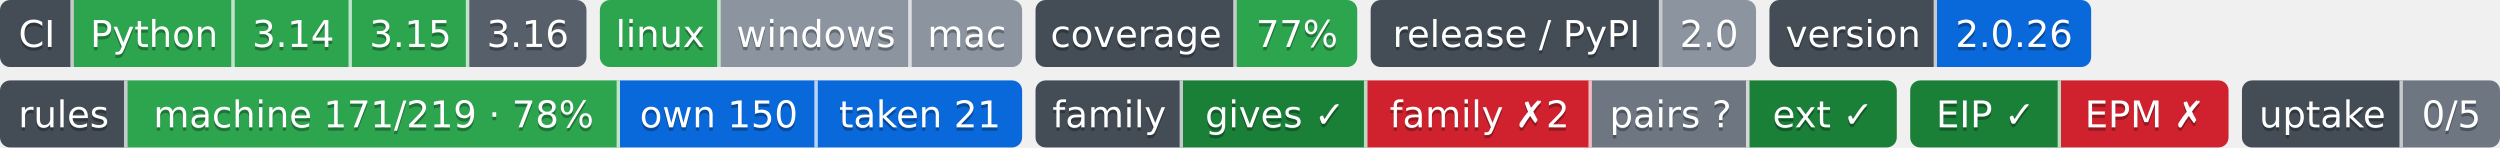
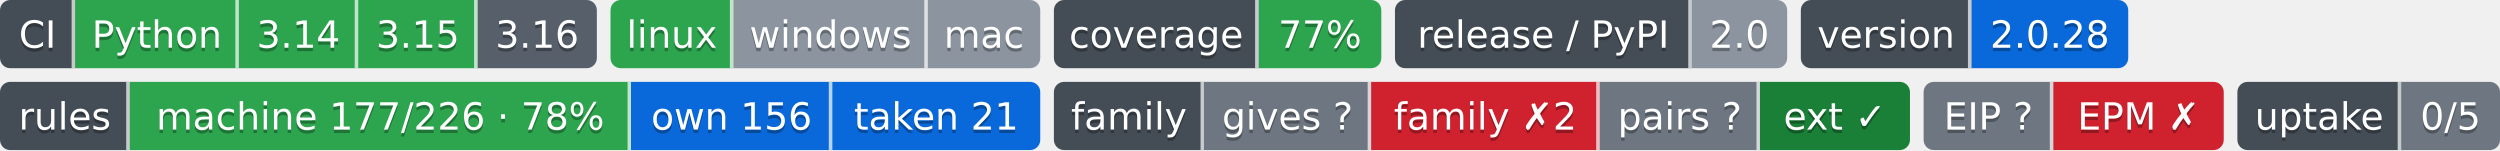
- <svg xmlns="http://www.w3.org/2000/svg" width="746" height="44" role="img" aria-label="Python: CI пройден; 3.14: CI пройден; 3.15: CI пройден; 3.16: сборки для CI ещё нет; linux: CI пройден; windows: проверка не проводилась; mac: проверка не проводилась; 77%: покрытие 77%; 2.0: выпуск v2.0.0, на PyPI не публикуется; 2.0.26: версия 2.0.26; machine 171/219 · 78%: правил каталога держится механизмом; own 150: механизм свой; taken 21: механизм взят у другого проекта; gives ✓: ok; family ✗2: behind; pairs ?: парных связей не объявлено; ext ✓: ok; EIP ✓: свой: состояние отдачи; EPM ✗: release: v1.5.0 → v1.6.0; release: v1.5.0 → v1.6.0; 0/5: перешли на EIP: никто; не прочитано у 5">
-   <clipPath id="zb41380ba0">
+ <svg xmlns="http://www.w3.org/2000/svg" width="733" height="44" role="img" aria-label="Python: CI пройден; 3.14: CI пройден; 3.15: CI пройден; 3.16: сборки для CI ещё нет; linux: CI пройден; windows: проверка не проводилась; mac: проверка не проводилась; 77%: покрытие 77%; 2.0: выпуск v2.0.0, на PyPI не публикуется; 2.0.28: версия 2.0.28; machine 177/226 · 78%: правил каталога держится механизмом; own 156: механизм свой; taken 21: механизм взят у другого проекта; gives ?: unknown; family ✗2: behind; pairs ?: парных связей не объявлено; ext ✓: ok; EIP ?: свой: состояние отдачи; EPM ✗: release: v1.5.0 → v1.6.0; release: v1.5.0 → v1.6.0; 0/5: перешли на EIP: никто; не прочитано у 5">
+   <clipPath id="z1090a7140">
    <rect width="175" height="20" rx="3" x="0" />
  </clipPath>
-   <clipPath id="zb41380ba1">
+   <clipPath id="z1090a7141">
    <rect width="126" height="20" rx="3" x="179" />
  </clipPath>
-   <clipPath id="zb41380ba2">
+   <clipPath id="z1090a7142">
    <rect width="96" height="20" rx="3" x="309" />
  </clipPath>
-   <clipPath id="zb41380ba3">
+   <clipPath id="z1090a7143">
    <rect width="115" height="20" rx="3" x="409" />
  </clipPath>
-   <clipPath id="zb41380ba4">
+   <clipPath id="z1090a7144">
    <rect width="96" height="20" rx="3" x="528" />
  </clipPath>
  <g>
-     <rect x="0" width="22" height="20" fill="#444d56" clip-path="url(#zb41380ba0)" />
-     <rect x="22" width="48" height="20" fill="#2da44e" clip-path="url(#zb41380ba0)" />
-     <rect x="70" width="35" height="20" fill="#2da44e" clip-path="url(#zb41380ba0)" />
-     <rect x="105" width="35" height="20" fill="#2da44e" clip-path="url(#zb41380ba0)" />
-     <rect x="140" width="35" height="20" fill="#57606a" clip-path="url(#zb41380ba0)" />
-     <rect x="179" width="36" height="20" fill="#2da44e" clip-path="url(#zb41380ba1)" />
-     <rect x="215" width="57" height="20" fill="#8c959f" clip-path="url(#zb41380ba1)" />
-     <rect x="272" width="33" height="20" fill="#8c959f" clip-path="url(#zb41380ba1)" />
-     <rect x="309" width="60" height="20" fill="#444d56" clip-path="url(#zb41380ba2)" />
-     <rect x="369" width="36" height="20" fill="#2da44e" clip-path="url(#zb41380ba2)" />
-     <rect x="409" width="87" height="20" fill="#444d56" clip-path="url(#zb41380ba3)" />
-     <rect x="496" width="28" height="20" fill="#8c959f" clip-path="url(#zb41380ba3)" />
-     <rect x="528" width="50" height="20" fill="#444d56" clip-path="url(#zb41380ba4)" />
-     <rect x="578" width="46" height="20" fill="#0969da" clip-path="url(#zb41380ba4)" />
+     <rect x="0" width="22" height="20" fill="#444d56" clip-path="url(#z1090a7140)" />
+     <rect x="22" width="48" height="20" fill="#2da44e" clip-path="url(#z1090a7140)" />
+     <rect x="70" width="35" height="20" fill="#2da44e" clip-path="url(#z1090a7140)" />
+     <rect x="105" width="35" height="20" fill="#2da44e" clip-path="url(#z1090a7140)" />
+     <rect x="140" width="35" height="20" fill="#57606a" clip-path="url(#z1090a7140)" />
+     <rect x="179" width="36" height="20" fill="#2da44e" clip-path="url(#z1090a7141)" />
+     <rect x="215" width="57" height="20" fill="#8c959f" clip-path="url(#z1090a7141)" />
+     <rect x="272" width="33" height="20" fill="#8c959f" clip-path="url(#z1090a7141)" />
+     <rect x="309" width="60" height="20" fill="#444d56" clip-path="url(#z1090a7142)" />
+     <rect x="369" width="36" height="20" fill="#2da44e" clip-path="url(#z1090a7142)" />
+     <rect x="409" width="87" height="20" fill="#444d56" clip-path="url(#z1090a7143)" />
+     <rect x="496" width="28" height="20" fill="#8c959f" clip-path="url(#z1090a7143)" />
+     <rect x="528" width="50" height="20" fill="#444d56" clip-path="url(#z1090a7144)" />
+     <rect x="578" width="46" height="20" fill="#0969da" clip-path="url(#z1090a7144)" />
    <rect x="21" width="1" height="20" fill="#fff" fill-opacity=".7" />
    <rect x="69" width="1" height="20" fill="#fff" fill-opacity=".7" />
    <rect x="104" width="1" height="20" fill="#fff" fill-opacity=".7" />
    <rect x="139" width="1" height="20" fill="#fff" fill-opacity=".7" />
    <rect x="214" width="1" height="20" fill="#fff" fill-opacity=".7" />
    <rect x="271" width="1" height="20" fill="#fff" fill-opacity=".7" />
    <rect x="368" width="1" height="20" fill="#fff" fill-opacity=".7" />
    <rect x="495" width="1" height="20" fill="#fff" fill-opacity=".7" />
    <rect x="577" width="1" height="20" fill="#fff" fill-opacity=".7" />
  </g>
  <g fill="#fff" text-anchor="middle" font-family="Verdana,Geneva,DejaVu Sans,sans-serif" font-size="11">
    <text x="11.0" y="15" fill="#010101" fill-opacity=".3">CI</text>
    <text x="11.0" y="14">CI</text>
    <text x="46.0" y="15" fill="#010101" fill-opacity=".3">Python</text>
    <text x="46.0" y="14">Python</text>
    <text x="87.5" y="15" fill="#010101" fill-opacity=".3">3.14</text>
    <text x="87.5" y="14">3.14</text>
    <text x="122.5" y="15" fill="#010101" fill-opacity=".3">3.15</text>
    <text x="122.5" y="14">3.15</text>
    <text x="157.5" y="15" fill="#010101" fill-opacity=".3">3.16</text>
    <text x="157.5" y="14">3.16</text>
    <text x="197.0" y="15" fill="#010101" fill-opacity=".3">linux</text>
    <text x="197.0" y="14">linux</text>
    <text x="243.5" y="15" fill="#010101" fill-opacity=".3">windows</text>
    <text x="243.5" y="14">windows</text>
    <text x="288.5" y="15" fill="#010101" fill-opacity=".3">mac</text>
    <text x="288.5" y="14">mac</text>
    <text x="339.0" y="15" fill="#010101" fill-opacity=".3">coverage</text>
    <text x="339.0" y="14">coverage</text>
    <text x="387.0" y="15" fill="#010101" fill-opacity=".3">77%</text>
    <text x="387.0" y="14">77%</text>
    <text x="452.5" y="15" fill="#010101" fill-opacity=".3">release / PyPI</text>
    <text x="452.5" y="14">release / PyPI</text>
    <text x="510.0" y="15" fill="#010101" fill-opacity=".3">2.0</text>
    <text x="510.0" y="14">2.0</text>
    <text x="553.0" y="15" fill="#010101" fill-opacity=".3">version</text>
    <text x="553.0" y="14">version</text>
-     <text x="601.0" y="15" fill="#010101" fill-opacity=".3">2.0.26</text>
-     <text x="601.0" y="14">2.0.26</text>
+     <text x="601.0" y="15" fill="#010101" fill-opacity=".3">2.0.28</text>
+     <text x="601.0" y="14">2.0.28</text>
  </g>
-   <clipPath id="zf2c34d570">
+   <clipPath id="z224a925f0">
    <rect y="24" width="305" height="20" rx="3" x="0" />
  </clipPath>
-   <clipPath id="zf2c34d571">
-     <rect y="24" width="257" height="20" rx="3" x="309" />
+   <clipPath id="z224a925f1">
+     <rect y="24" width="251" height="20" rx="3" x="309" />
  </clipPath>
-   <clipPath id="zf2c34d572">
-     <rect y="24" width="95" height="20" rx="3" x="570" />
+   <clipPath id="z224a925f2">
+     <rect y="24" width="88" height="20" rx="3" x="564" />
  </clipPath>
-   <clipPath id="zf2c34d573">
-     <rect y="24" width="77" height="20" rx="3" x="669" />
+   <clipPath id="z224a925f3">
+     <rect y="24" width="77" height="20" rx="3" x="656" />
  </clipPath>
  <g>
-     <rect x="0" y="24" width="38" height="20" fill="#444d56" clip-path="url(#zf2c34d570)" />
-     <rect x="38" y="24" width="147" height="20" fill="#2da44e" clip-path="url(#zf2c34d570)" />
-     <rect x="185" y="24" width="59" height="20" fill="#0969da" clip-path="url(#zf2c34d570)" />
-     <rect x="244" y="24" width="61" height="20" fill="#0969da" clip-path="url(#zf2c34d570)" />
-     <rect x="309" y="24" width="44" height="20" fill="#444d56" clip-path="url(#zf2c34d571)" />
-     <rect x="353" y="24" width="55" height="20" fill="#1a7f37" clip-path="url(#zf2c34d571)" />
-     <rect x="408" y="24" width="67" height="20" fill="#cf222e" clip-path="url(#zf2c34d571)" />
-     <rect x="475" y="24" width="47" height="20" fill="#6e7781" clip-path="url(#zf2c34d571)" />
-     <rect x="522" y="24" width="44" height="20" fill="#1a7f37" clip-path="url(#zf2c34d571)" />
-     <rect x="570" y="24" width="45" height="20" fill="#1a7f37" clip-path="url(#zf2c34d572)" />
-     <rect x="615" y="24" width="50" height="20" fill="#cf222e" clip-path="url(#zf2c34d572)" />
-     <rect x="669" y="24" width="48" height="20" fill="#444d56" clip-path="url(#zf2c34d573)" />
-     <rect x="717" y="24" width="29" height="20" fill="#6e7781" clip-path="url(#zf2c34d573)" />
+     <rect x="0" y="24" width="38" height="20" fill="#444d56" clip-path="url(#z224a925f0)" />
+     <rect x="38" y="24" width="147" height="20" fill="#2da44e" clip-path="url(#z224a925f0)" />
+     <rect x="185" y="24" width="59" height="20" fill="#0969da" clip-path="url(#z224a925f0)" />
+     <rect x="244" y="24" width="61" height="20" fill="#0969da" clip-path="url(#z224a925f0)" />
+     <rect x="309" y="24" width="44" height="20" fill="#444d56" clip-path="url(#z224a925f1)" />
+     <rect x="353" y="24" width="49" height="20" fill="#6e7781" clip-path="url(#z224a925f1)" />
+     <rect x="402" y="24" width="67" height="20" fill="#cf222e" clip-path="url(#z224a925f1)" />
+     <rect x="469" y="24" width="47" height="20" fill="#6e7781" clip-path="url(#z224a925f1)" />
+     <rect x="516" y="24" width="44" height="20" fill="#1a7f37" clip-path="url(#z224a925f1)" />
+     <rect x="564" y="24" width="38" height="20" fill="#6e7781" clip-path="url(#z224a925f2)" />
+     <rect x="602" y="24" width="50" height="20" fill="#cf222e" clip-path="url(#z224a925f2)" />
+     <rect x="656" y="24" width="48" height="20" fill="#444d56" clip-path="url(#z224a925f3)" />
+     <rect x="704" y="24" width="29" height="20" fill="#6e7781" clip-path="url(#z224a925f3)" />
    <rect x="37" y="24" width="1" height="20" fill="#fff" fill-opacity=".7" />
    <rect x="184" y="24" width="1" height="20" fill="#fff" fill-opacity=".7" />
    <rect x="243" y="24" width="1" height="20" fill="#fff" fill-opacity=".7" />
    <rect x="352" y="24" width="1" height="20" fill="#fff" fill-opacity=".7" />
-     <rect x="407" y="24" width="1" height="20" fill="#fff" fill-opacity=".7" />
-     <rect x="474" y="24" width="1" height="20" fill="#fff" fill-opacity=".7" />
-     <rect x="521" y="24" width="1" height="20" fill="#fff" fill-opacity=".7" />
-     <rect x="614" y="24" width="1" height="20" fill="#fff" fill-opacity=".7" />
-     <rect x="716" y="24" width="1" height="20" fill="#fff" fill-opacity=".7" />
+     <rect x="401" y="24" width="1" height="20" fill="#fff" fill-opacity=".7" />
+     <rect x="468" y="24" width="1" height="20" fill="#fff" fill-opacity=".7" />
+     <rect x="515" y="24" width="1" height="20" fill="#fff" fill-opacity=".7" />
+     <rect x="601" y="24" width="1" height="20" fill="#fff" fill-opacity=".7" />
+     <rect x="703" y="24" width="1" height="20" fill="#fff" fill-opacity=".7" />
  </g>
  <g fill="#fff" text-anchor="middle" font-family="Verdana,Geneva,DejaVu Sans,sans-serif" font-size="11">
    <text x="19.0" y="39" fill="#010101" fill-opacity=".3">rules</text>
    <text x="19.0" y="38">rules</text>
-     <text x="111.5" y="39" fill="#010101" fill-opacity=".3">machine 171/219 · 78%</text>
-     <text x="111.5" y="38">machine 171/219 · 78%</text>
-     <text x="214.5" y="39" fill="#010101" fill-opacity=".3">own 150</text>
-     <text x="214.5" y="38">own 150</text>
+     <text x="111.5" y="39" fill="#010101" fill-opacity=".3">machine 177/226 · 78%</text>
+     <text x="111.5" y="38">machine 177/226 · 78%</text>
+     <text x="214.5" y="39" fill="#010101" fill-opacity=".3">own 156</text>
+     <text x="214.5" y="38">own 156</text>
    <text x="274.5" y="39" fill="#010101" fill-opacity=".3">taken 21</text>
    <text x="274.5" y="38">taken 21</text>
    <text x="331.0" y="39" fill="#010101" fill-opacity=".3">family</text>
    <text x="331.0" y="38">family</text>
-     <text x="380.5" y="39" fill="#010101" fill-opacity=".3">gives ✓</text>
-     <text x="380.5" y="38">gives ✓</text>
-     <text x="441.5" y="39" fill="#010101" fill-opacity=".3">family ✗2</text>
-     <text x="441.5" y="38">family ✗2</text>
-     <text x="498.5" y="39" fill="#010101" fill-opacity=".3">pairs ?</text>
-     <text x="498.5" y="38">pairs ?</text>
-     <text x="544.0" y="39" fill="#010101" fill-opacity=".3">ext ✓</text>
-     <text x="544.0" y="38">ext ✓</text>
-     <text x="592.5" y="39" fill="#010101" fill-opacity=".3">EIP ✓</text>
-     <text x="592.5" y="38">EIP ✓</text>
-     <text x="640.0" y="39" fill="#010101" fill-opacity=".3">EPM ✗</text>
-     <text x="640.0" y="38">EPM ✗</text>
-     <text x="693.0" y="39" fill="#010101" fill-opacity=".3">uptake</text>
-     <text x="693.0" y="38">uptake</text>
-     <text x="731.5" y="39" fill="#010101" fill-opacity=".3">0/5</text>
-     <text x="731.5" y="38">0/5</text>
+     <text x="377.5" y="39" fill="#010101" fill-opacity=".3">gives ?</text>
+     <text x="377.5" y="38">gives ?</text>
+     <text x="435.5" y="39" fill="#010101" fill-opacity=".3">family ✗2</text>
+     <text x="435.5" y="38">family ✗2</text>
+     <text x="492.5" y="39" fill="#010101" fill-opacity=".3">pairs ?</text>
+     <text x="492.5" y="38">pairs ?</text>
+     <text x="538.0" y="39" fill="#010101" fill-opacity=".3">ext ✓</text>
+     <text x="538.0" y="38">ext ✓</text>
+     <text x="583.0" y="39" fill="#010101" fill-opacity=".3">EIP ?</text>
+     <text x="583.0" y="38">EIP ?</text>
+     <text x="627.0" y="39" fill="#010101" fill-opacity=".3">EPM ✗</text>
+     <text x="627.0" y="38">EPM ✗</text>
+     <text x="680.0" y="39" fill="#010101" fill-opacity=".3">uptake</text>
+     <text x="680.0" y="38">uptake</text>
+     <text x="718.5" y="39" fill="#010101" fill-opacity=".3">0/5</text>
+     <text x="718.5" y="38">0/5</text>
  </g>
</svg>
